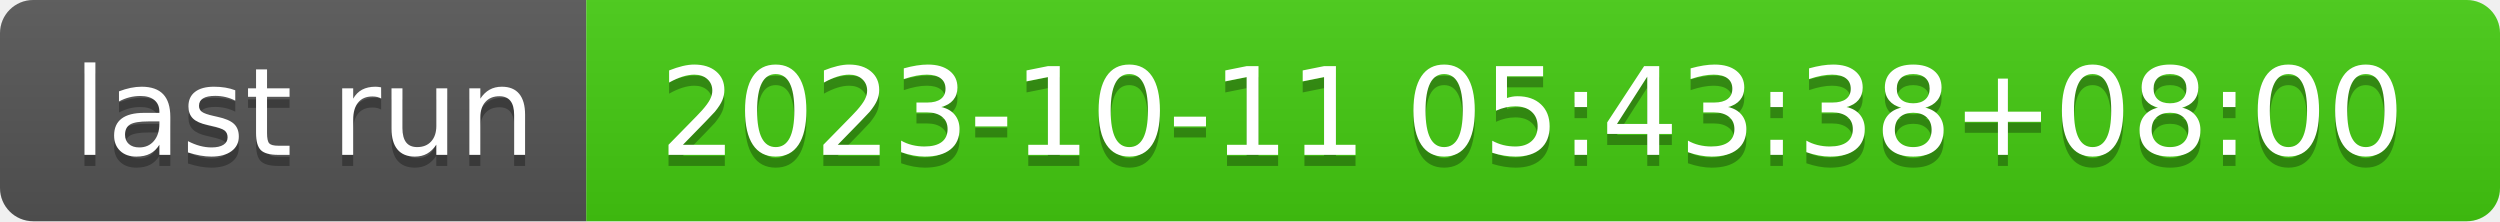
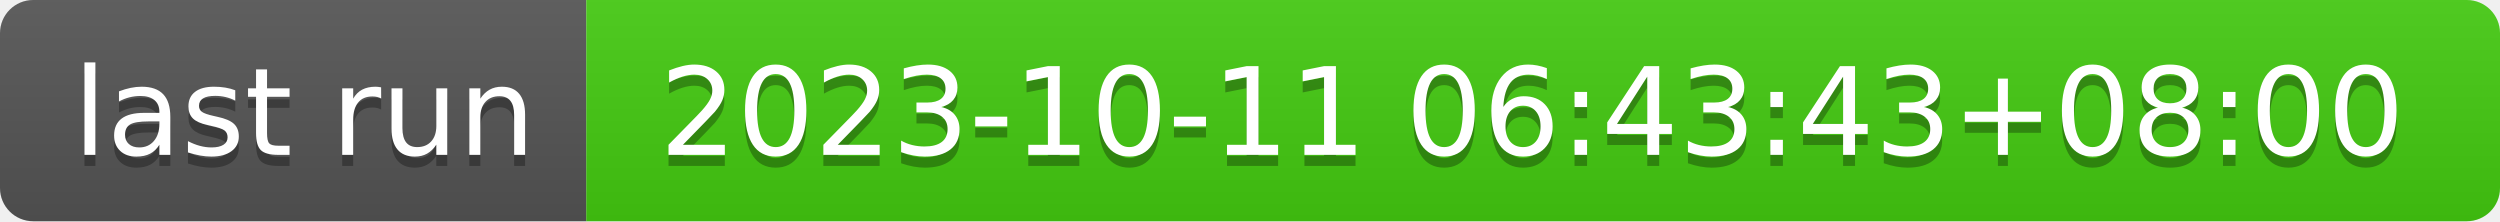
- <svg xmlns="http://www.w3.org/2000/svg" width="226" height="20" role="img" aria-label="last run: 2023-10-11 05:43:38+08:00">
+ <svg xmlns="http://www.w3.org/2000/svg" width="226" height="20" role="img" aria-label="last run: 2023-10-11 06:43:43+08:00">
  <linearGradient id="s" x2="0" y2="100%">
    <stop offset="0" stop-color="#bbb" stop-opacity=".1" />
    <stop offset="1" stop-opacity=".1" />
  </linearGradient>
  <clipPath id="r">
    <rect width="226" height="20" rx="3" fill="#fff" />
  </clipPath>
  <g clip-path="url(#r)">
    <rect width="53" height="20" fill="#555" />
    <rect x="53" width="173" height="20" fill="#4c1" />
    <rect width="226" height="20" fill="url(#s)" />
  </g>
  <g fill="#fff" text-anchor="middle" font-family="Verdana,Geneva,DejaVu Sans,sans-serif" text-rendering="geometricPrecision" font-size="110">
    <text aria-hidden="true" x="275" y="150" fill="#010101" fill-opacity=".3" transform="scale(.1)" textLength="430">last run</text>
    <text x="275" y="140" transform="scale(.1)" fill="#fff" textLength="430">last run</text>
-     <text aria-hidden="true" x="1385" y="150" fill="#010101" fill-opacity=".3" transform="scale(.1)" textLength="1630">2023-10-11 05:43:38+08:00</text>
-     <text x="1385" y="140" transform="scale(.1)" fill="#fff" textLength="1630">2023-10-11 05:43:38+08:00</text>
+     <text aria-hidden="true" x="1385" y="150" fill="#010101" fill-opacity=".3" transform="scale(.1)" textLength="1630">2023-10-11 06:43:43+08:00</text>
+     <text x="1385" y="140" transform="scale(.1)" fill="#fff" textLength="1630">2023-10-11 06:43:43+08:00</text>
  </g>
</svg>
